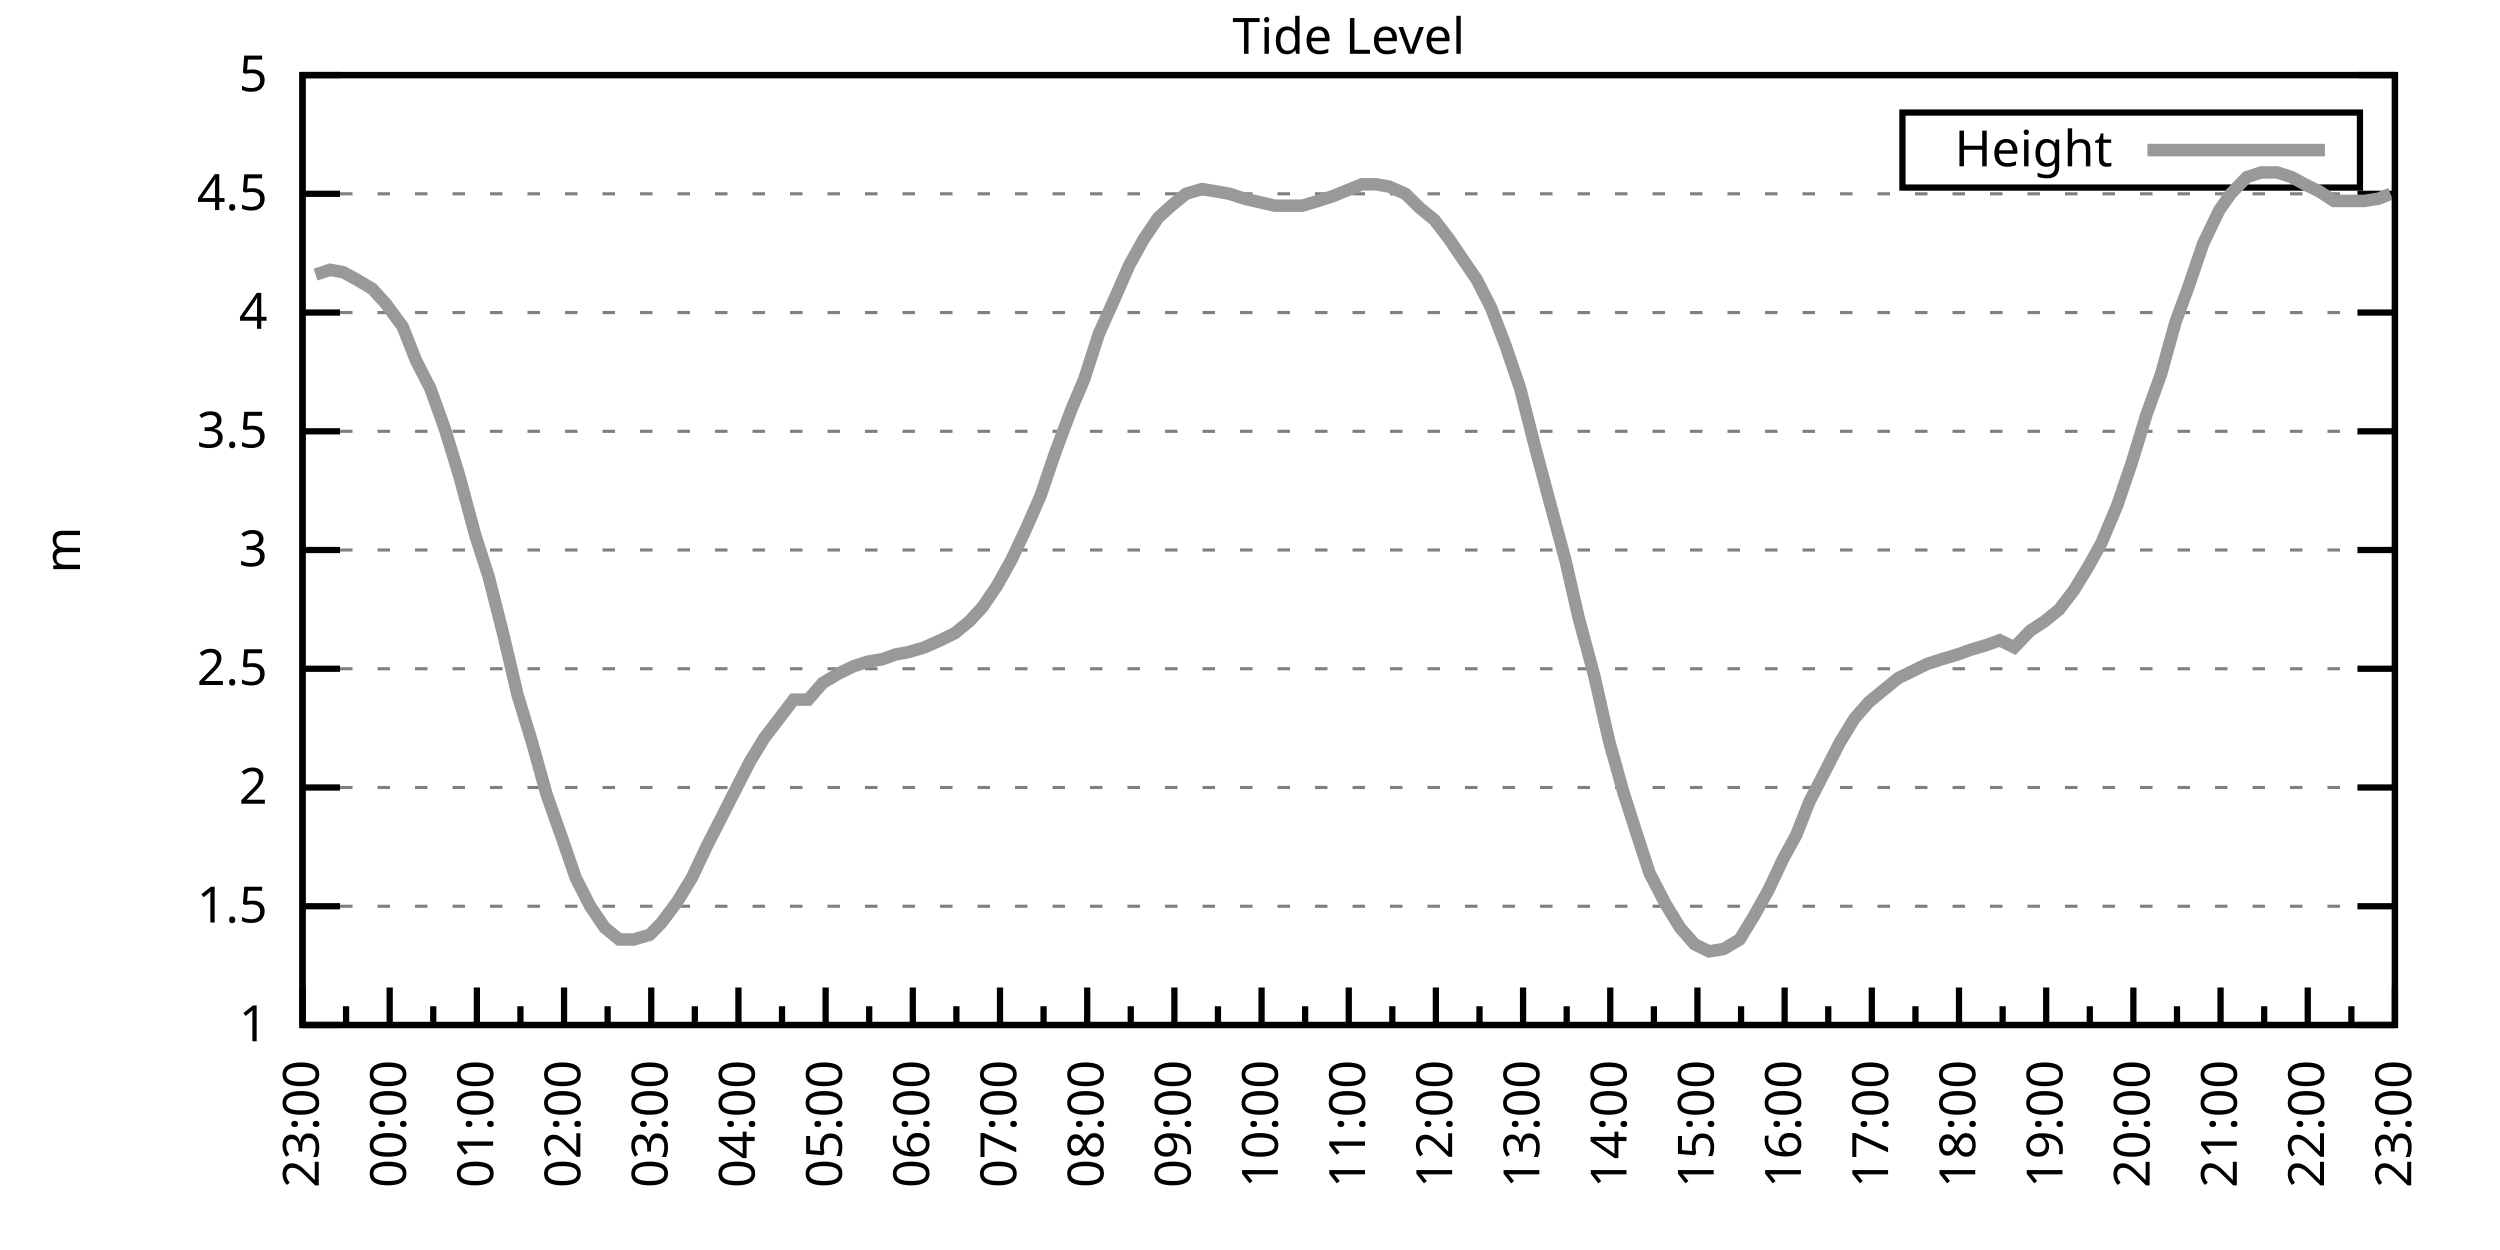
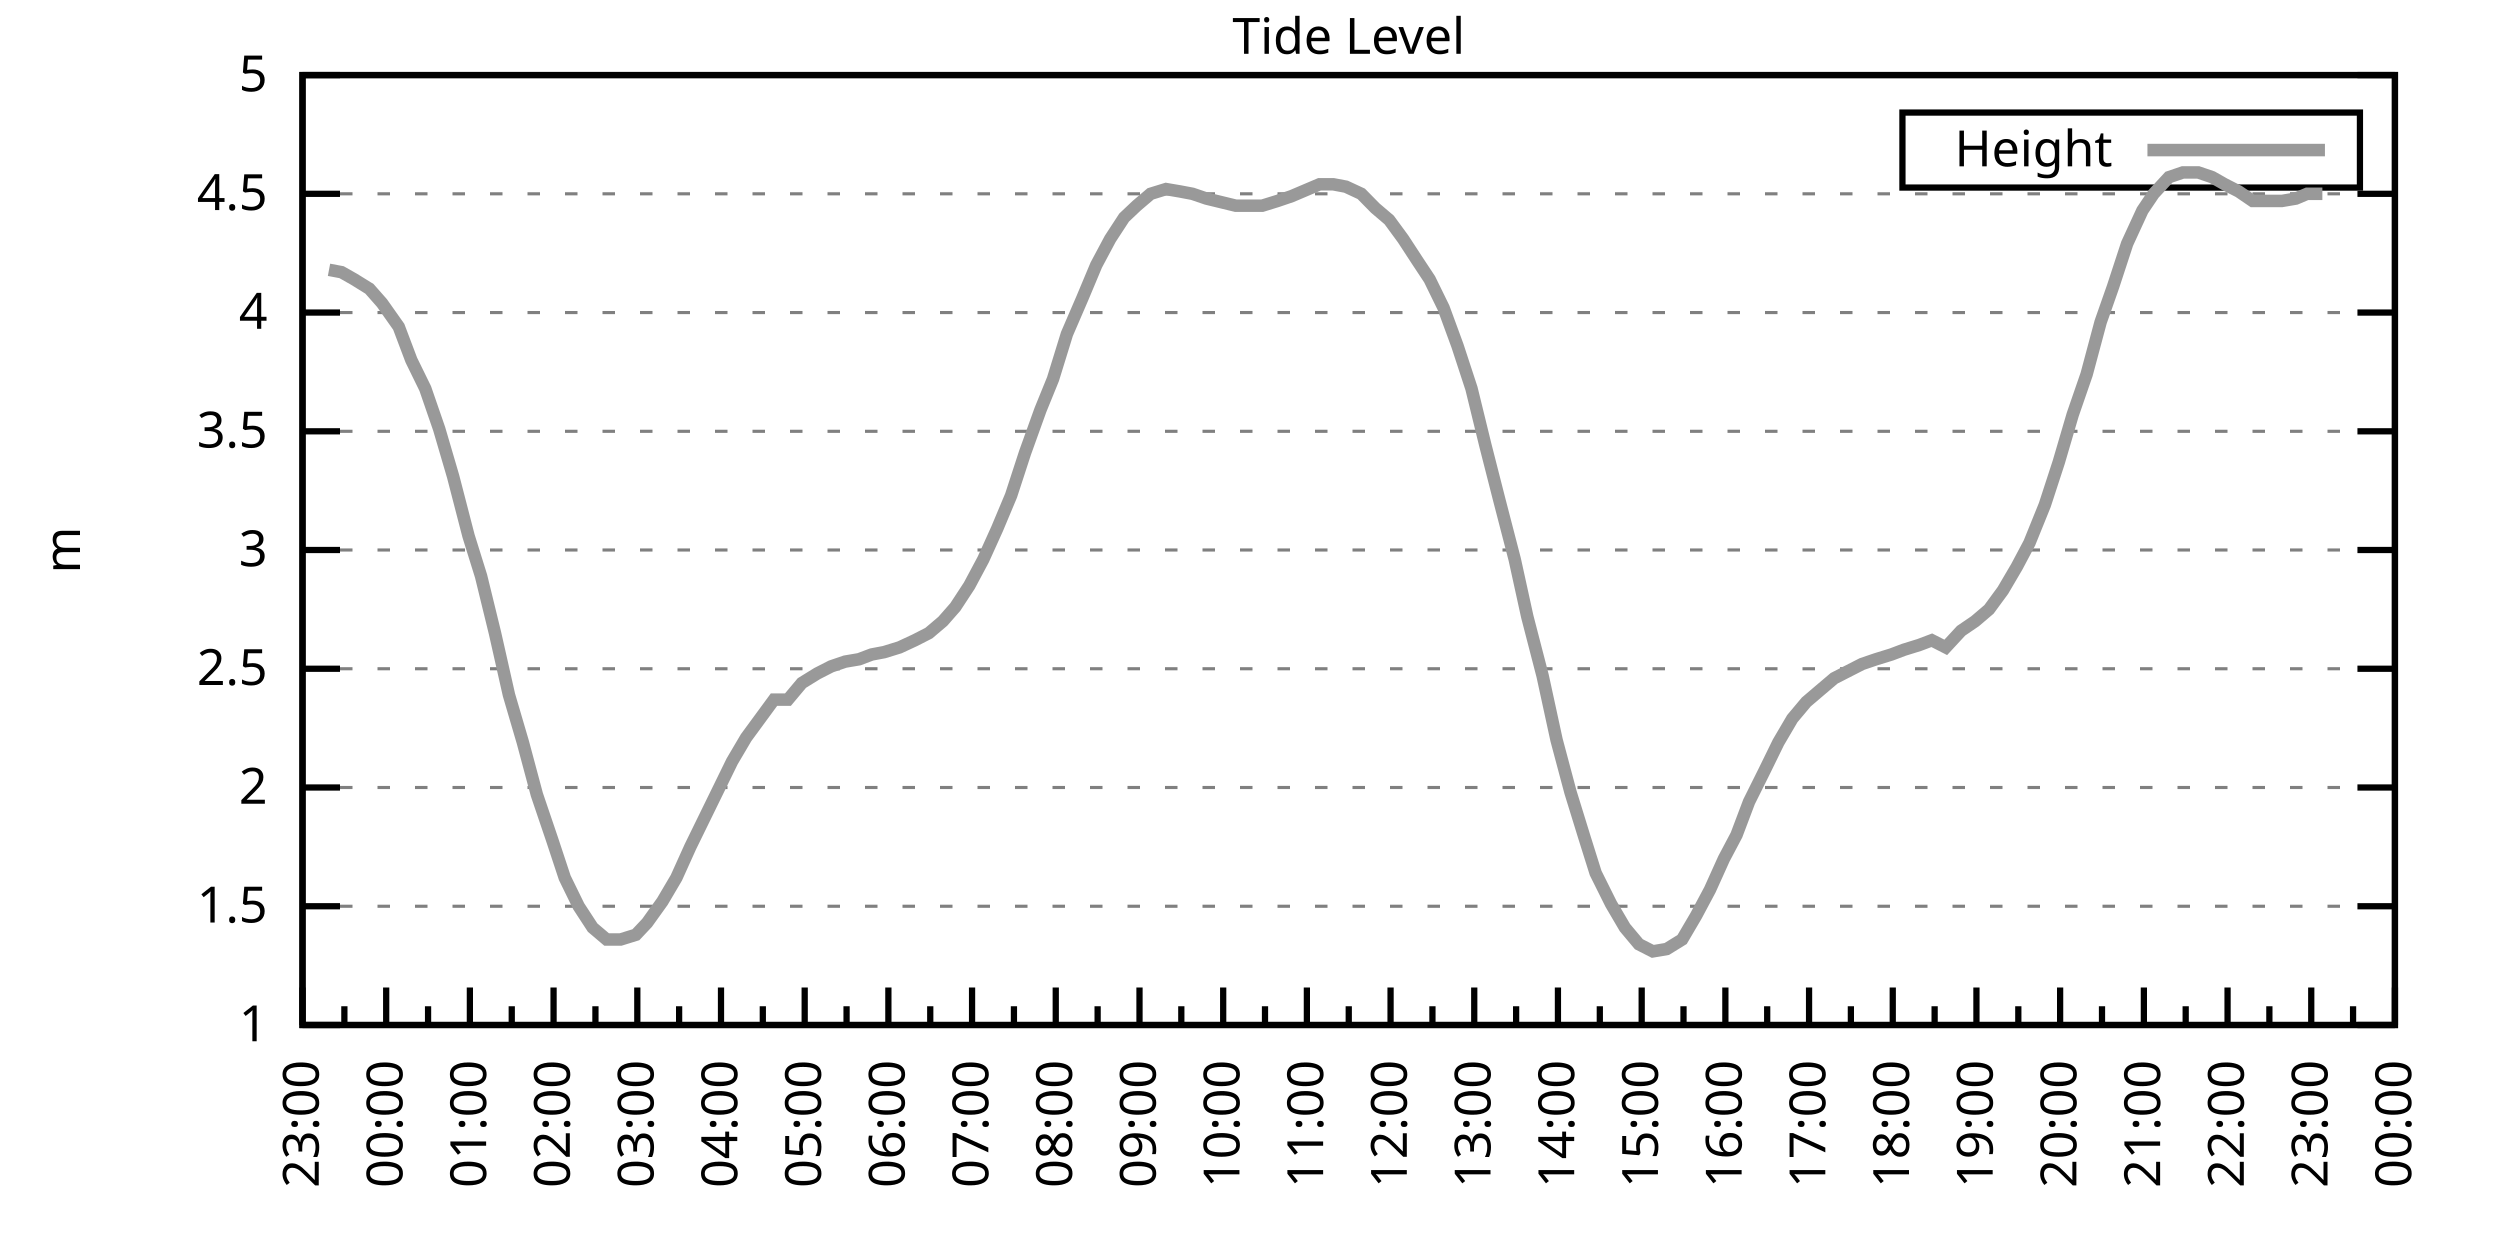
<svg xmlns="http://www.w3.org/2000/svg" xmlns:xlink="http://www.w3.org/1999/xlink" width="400" height="200" viewBox="0 0 400 200">
  <g id="gnuplot_canvas">
    <rect x="0" y="0" width="400" height="200" fill="none" />
    <defs>
      <circle id="gpDot" r="0.5" stroke-width="0.5" stroke="currentColor" />
      <path id="gpPt0" stroke-width="0.333" stroke="currentColor" d="M-1,0 h2 M0,-1 v2" />
      <path id="gpPt1" stroke-width="0.333" stroke="currentColor" d="M-1,-1 L1,1 M1,-1 L-1,1" />
      <path id="gpPt2" stroke-width="0.333" stroke="currentColor" d="M-1,0 L1,0 M0,-1 L0,1 M-1,-1 L1,1 M-1,1 L1,-1" />
      <rect id="gpPt3" stroke-width="0.333" stroke="currentColor" x="-1" y="-1" width="2" height="2" />
      <rect id="gpPt4" stroke-width="0.333" stroke="currentColor" fill="currentColor" x="-1" y="-1" width="2" height="2" />
      <circle id="gpPt5" stroke-width="0.333" stroke="currentColor" cx="0" cy="0" r="1" />
      <use xlink:href="#gpPt5" id="gpPt6" fill="currentColor" stroke="none" />
      <path id="gpPt7" stroke-width="0.333" stroke="currentColor" d="M0,-1.33 L-1.33,0.67 L1.33,0.67 z" />
      <use xlink:href="#gpPt7" id="gpPt8" fill="currentColor" stroke="none" />
      <use xlink:href="#gpPt7" id="gpPt9" stroke="currentColor" transform="rotate(180)" />
      <use xlink:href="#gpPt9" id="gpPt10" fill="currentColor" stroke="none" />
      <use xlink:href="#gpPt3" id="gpPt11" stroke="currentColor" transform="rotate(45)" />
      <use xlink:href="#gpPt11" id="gpPt12" fill="currentColor" stroke="none" />
      <path id="gpPt13" stroke-width="0.333" stroke="currentColor" d="M0,1.330 L1.265,0.411 L0.782,-1.067 L-0.782,-1.076 L-1.265,0.411 z" />
      <use xlink:href="#gpPt13" id="gpPt14" fill="currentColor" stroke="none" />
      <filter id="textbox" filterUnits="objectBoundingBox" x="0" y="0" height="1" width="1">
        <feFlood flood-color="white" flood-opacity="1" result="bgnd" />
        <feComposite in="SourceGraphic" in2="bgnd" operator="atop" />
      </filter>
      <filter id="greybox" filterUnits="objectBoundingBox" x="0" y="0" height="1" width="1">
        <feFlood flood-color="lightgrey" flood-opacity="1" result="grey" />
        <feComposite in="SourceGraphic" in2="grey" operator="atop" />
      </filter>
    </defs>
    <g fill="none" color="white" stroke="currentColor" stroke-width="1.00" stroke-linecap="butt" stroke-linejoin="miter">
</g>
    <g fill="none" color="black" stroke="currentColor" stroke-width="1.00" stroke-linecap="butt" stroke-linejoin="miter">
      <g stroke="none" shape-rendering="crispEdges">
        <polygon fill="rgb(255, 255, 255)" points="48.40,164.00 383.18,164.00 383.18,12.02 48.40,12.02 " />
      </g>
    </g>
    <g fill="none" color="black" stroke="currentColor" stroke-width="1.00" stroke-linecap="butt" stroke-linejoin="miter">
</g>
    <g fill="none" color="black" stroke="black" stroke-width="0.50" stroke-linecap="butt" stroke-linejoin="miter">
</g>
    <g fill="none" color="gray" stroke="currentColor" stroke-width="0.50" stroke-linecap="butt" stroke-linejoin="miter">
      <path stroke="gray" stroke-dasharray="2,4" class="gridline" d="M48.40,164.00 L383.19,164.00  " />
    </g>
    <g fill="none" color="gray" stroke="gray" stroke-width="1.00" stroke-linecap="butt" stroke-linejoin="miter">
</g>
    <g fill="none" color="black" stroke="currentColor" stroke-width="1.00" stroke-linecap="butt" stroke-linejoin="miter">
      <path stroke="black" d="M48.40,164.00 L54.40,164.00 M383.19,164.00 L377.19,164.00  " />
      <g transform="translate(42.80,166.60)" stroke="none" fill="black" font-family="Sans" font-size="8.00" text-anchor="end">
        <text>
          <tspan font-family="Sans"> 1</tspan>
        </text>
      </g>
    </g>
    <g fill="none" color="black" stroke="currentColor" stroke-width="1.00" stroke-linecap="butt" stroke-linejoin="miter">
</g>
    <g fill="none" color="black" stroke="black" stroke-width="0.50" stroke-linecap="butt" stroke-linejoin="miter">
</g>
    <g fill="none" color="gray" stroke="currentColor" stroke-width="0.50" stroke-linecap="butt" stroke-linejoin="miter">
      <path stroke="gray" stroke-dasharray="2,4" class="gridline" d="M48.40,145.00 L383.19,145.00  " />
    </g>
    <g fill="none" color="gray" stroke="gray" stroke-width="1.00" stroke-linecap="butt" stroke-linejoin="miter">
</g>
    <g fill="none" color="black" stroke="currentColor" stroke-width="1.00" stroke-linecap="butt" stroke-linejoin="miter">
      <path stroke="black" d="M48.40,145.00 L54.40,145.00 M383.19,145.00 L377.19,145.00  " />
      <g transform="translate(42.80,147.60)" stroke="none" fill="black" font-family="Sans" font-size="8.00" text-anchor="end">
        <text>
          <tspan font-family="Sans"> 1.5</tspan>
        </text>
      </g>
    </g>
    <g fill="none" color="black" stroke="currentColor" stroke-width="1.00" stroke-linecap="butt" stroke-linejoin="miter">
</g>
    <g fill="none" color="black" stroke="black" stroke-width="0.50" stroke-linecap="butt" stroke-linejoin="miter">
</g>
    <g fill="none" color="gray" stroke="currentColor" stroke-width="0.50" stroke-linecap="butt" stroke-linejoin="miter">
      <path stroke="gray" stroke-dasharray="2,4" class="gridline" d="M48.40,126.00 L383.19,126.00  " />
    </g>
    <g fill="none" color="gray" stroke="gray" stroke-width="1.00" stroke-linecap="butt" stroke-linejoin="miter">
</g>
    <g fill="none" color="black" stroke="currentColor" stroke-width="1.00" stroke-linecap="butt" stroke-linejoin="miter">
      <path stroke="black" d="M48.40,126.00 L54.40,126.00 M383.19,126.00 L377.19,126.00  " />
      <g transform="translate(42.80,128.60)" stroke="none" fill="black" font-family="Sans" font-size="8.00" text-anchor="end">
        <text>
          <tspan font-family="Sans"> 2</tspan>
        </text>
      </g>
    </g>
    <g fill="none" color="black" stroke="currentColor" stroke-width="1.00" stroke-linecap="butt" stroke-linejoin="miter">
</g>
    <g fill="none" color="black" stroke="black" stroke-width="0.50" stroke-linecap="butt" stroke-linejoin="miter">
</g>
    <g fill="none" color="gray" stroke="currentColor" stroke-width="0.50" stroke-linecap="butt" stroke-linejoin="miter">
      <path stroke="gray" stroke-dasharray="2,4" class="gridline" d="M48.40,107.00 L383.19,107.00  " />
    </g>
    <g fill="none" color="gray" stroke="gray" stroke-width="1.00" stroke-linecap="butt" stroke-linejoin="miter">
</g>
    <g fill="none" color="black" stroke="currentColor" stroke-width="1.00" stroke-linecap="butt" stroke-linejoin="miter">
      <path stroke="black" d="M48.40,107.00 L54.40,107.00 M383.19,107.00 L377.19,107.00  " />
      <g transform="translate(42.80,109.60)" stroke="none" fill="black" font-family="Sans" font-size="8.00" text-anchor="end">
        <text>
          <tspan font-family="Sans"> 2.5</tspan>
        </text>
      </g>
    </g>
    <g fill="none" color="black" stroke="currentColor" stroke-width="1.00" stroke-linecap="butt" stroke-linejoin="miter">
</g>
    <g fill="none" color="black" stroke="black" stroke-width="0.50" stroke-linecap="butt" stroke-linejoin="miter">
</g>
    <g fill="none" color="gray" stroke="currentColor" stroke-width="0.50" stroke-linecap="butt" stroke-linejoin="miter">
      <path stroke="gray" stroke-dasharray="2,4" class="gridline" d="M48.40,88.00 L383.19,88.00  " />
    </g>
    <g fill="none" color="gray" stroke="gray" stroke-width="1.00" stroke-linecap="butt" stroke-linejoin="miter">
</g>
    <g fill="none" color="black" stroke="currentColor" stroke-width="1.00" stroke-linecap="butt" stroke-linejoin="miter">
      <path stroke="black" d="M48.40,88.00 L54.40,88.00 M383.19,88.00 L377.19,88.00  " />
      <g transform="translate(42.80,90.60)" stroke="none" fill="black" font-family="Sans" font-size="8.00" text-anchor="end">
        <text>
          <tspan font-family="Sans"> 3</tspan>
        </text>
      </g>
    </g>
    <g fill="none" color="black" stroke="currentColor" stroke-width="1.00" stroke-linecap="butt" stroke-linejoin="miter">
</g>
    <g fill="none" color="black" stroke="black" stroke-width="0.50" stroke-linecap="butt" stroke-linejoin="miter">
</g>
    <g fill="none" color="gray" stroke="currentColor" stroke-width="0.50" stroke-linecap="butt" stroke-linejoin="miter">
      <path stroke="gray" stroke-dasharray="2,4" class="gridline" d="M48.40,69.01 L383.19,69.01  " />
    </g>
    <g fill="none" color="gray" stroke="gray" stroke-width="1.00" stroke-linecap="butt" stroke-linejoin="miter">
</g>
    <g fill="none" color="black" stroke="currentColor" stroke-width="1.00" stroke-linecap="butt" stroke-linejoin="miter">
      <path stroke="black" d="M48.40,69.01 L54.40,69.01 M383.19,69.01 L377.19,69.01  " />
      <g transform="translate(42.80,71.61)" stroke="none" fill="black" font-family="Sans" font-size="8.00" text-anchor="end">
        <text>
          <tspan font-family="Sans"> 3.5</tspan>
        </text>
      </g>
    </g>
    <g fill="none" color="black" stroke="currentColor" stroke-width="1.00" stroke-linecap="butt" stroke-linejoin="miter">
</g>
    <g fill="none" color="black" stroke="black" stroke-width="0.50" stroke-linecap="butt" stroke-linejoin="miter">
</g>
    <g fill="none" color="gray" stroke="currentColor" stroke-width="0.50" stroke-linecap="butt" stroke-linejoin="miter">
      <path stroke="gray" stroke-dasharray="2,4" class="gridline" d="M48.40,50.01 L383.19,50.01  " />
    </g>
    <g fill="none" color="gray" stroke="gray" stroke-width="1.00" stroke-linecap="butt" stroke-linejoin="miter">
</g>
    <g fill="none" color="black" stroke="currentColor" stroke-width="1.00" stroke-linecap="butt" stroke-linejoin="miter">
      <path stroke="black" d="M48.40,50.01 L54.40,50.01 M383.19,50.01 L377.19,50.01  " />
      <g transform="translate(42.80,52.61)" stroke="none" fill="black" font-family="Sans" font-size="8.00" text-anchor="end">
        <text>
          <tspan font-family="Sans"> 4</tspan>
        </text>
      </g>
    </g>
    <g fill="none" color="black" stroke="currentColor" stroke-width="1.00" stroke-linecap="butt" stroke-linejoin="miter">
</g>
    <g fill="none" color="black" stroke="black" stroke-width="0.50" stroke-linecap="butt" stroke-linejoin="miter">
</g>
    <g fill="none" color="gray" stroke="currentColor" stroke-width="0.50" stroke-linecap="butt" stroke-linejoin="miter">
      <path stroke="gray" stroke-dasharray="2,4" class="gridline" d="M48.40,31.01 L383.19,31.01  " />
    </g>
    <g fill="none" color="gray" stroke="gray" stroke-width="1.00" stroke-linecap="butt" stroke-linejoin="miter">
</g>
    <g fill="none" color="black" stroke="currentColor" stroke-width="1.00" stroke-linecap="butt" stroke-linejoin="miter">
      <path stroke="black" d="M48.40,31.01 L54.40,31.01 M383.19,31.01 L377.19,31.01  " />
      <g transform="translate(42.80,33.61)" stroke="none" fill="black" font-family="Sans" font-size="8.00" text-anchor="end">
        <text>
          <tspan font-family="Sans"> 4.5</tspan>
        </text>
      </g>
    </g>
    <g fill="none" color="black" stroke="currentColor" stroke-width="1.00" stroke-linecap="butt" stroke-linejoin="miter">
</g>
    <g fill="none" color="black" stroke="black" stroke-width="0.50" stroke-linecap="butt" stroke-linejoin="miter">
</g>
    <g fill="none" color="gray" stroke="currentColor" stroke-width="0.50" stroke-linecap="butt" stroke-linejoin="miter">
      <path stroke="gray" stroke-dasharray="2,4" class="gridline" d="M48.40,12.01 L383.19,12.01  " />
    </g>
    <g fill="none" color="gray" stroke="gray" stroke-width="1.00" stroke-linecap="butt" stroke-linejoin="miter">
</g>
    <g fill="none" color="black" stroke="currentColor" stroke-width="1.00" stroke-linecap="butt" stroke-linejoin="miter">
      <path stroke="black" d="M48.40,12.01 L54.40,12.01 M383.19,12.01 L377.19,12.01  " />
      <g transform="translate(42.80,14.61)" stroke="none" fill="black" font-family="Sans" font-size="8.00" text-anchor="end">
        <text>
          <tspan font-family="Sans"> 5</tspan>
        </text>
      </g>
    </g>
    <g fill="none" color="black" stroke="currentColor" stroke-width="1.00" stroke-linecap="butt" stroke-linejoin="miter">
      <path stroke="black" d="M48.40,164.00 L48.40,158.00  " />
      <g transform="translate(51.00,169.60) rotate(270)" stroke="none" fill="black" font-family="Sans" font-size="8.00" text-anchor="end">
        <text>
          <tspan font-family="Sans">23:00</tspan>
        </text>
      </g>
    </g>
    <g fill="none" color="black" stroke="currentColor" stroke-width="1.00" stroke-linecap="butt" stroke-linejoin="miter">
-       <path stroke="black" d="M55.37,164.00 L55.37,161.00 M62.35,164.00 L62.35,158.00  " />
-       <g transform="translate(64.95,169.60) rotate(270)" stroke="none" fill="black" font-family="Sans" font-size="8.00" text-anchor="end">
+       <path stroke="black" d="M55.10,164.00 L55.10,161.00 M61.79,164.00 L61.79,158.00  " />
+       <g transform="translate(64.39,169.60) rotate(270)" stroke="none" fill="black" font-family="Sans" font-size="8.00" text-anchor="end">
        <text>
          <tspan font-family="Sans">00:00</tspan>
        </text>
      </g>
    </g>
    <g fill="none" color="black" stroke="currentColor" stroke-width="1.00" stroke-linecap="butt" stroke-linejoin="miter">
-       <path stroke="black" d="M69.32,164.00 L69.32,161.00 M76.30,164.00 L76.30,158.00  " />
-       <g transform="translate(78.90,169.60) rotate(270)" stroke="none" fill="black" font-family="Sans" font-size="8.00" text-anchor="end">
+       <path stroke="black" d="M68.49,164.00 L68.49,161.00 M75.18,164.00 L75.18,158.00  " />
+       <g transform="translate(77.78,169.60) rotate(270)" stroke="none" fill="black" font-family="Sans" font-size="8.00" text-anchor="end">
        <text>
          <tspan font-family="Sans">01:00</tspan>
        </text>
      </g>
    </g>
    <g fill="none" color="black" stroke="currentColor" stroke-width="1.00" stroke-linecap="butt" stroke-linejoin="miter">
-       <path stroke="black" d="M83.27,164.00 L83.27,161.00 M90.25,164.00 L90.25,158.00  " />
-       <g transform="translate(92.85,169.60) rotate(270)" stroke="none" fill="black" font-family="Sans" font-size="8.00" text-anchor="end">
+       <path stroke="black" d="M81.88,164.00 L81.88,161.00 M88.57,164.00 L88.57,158.00  " />
+       <g transform="translate(91.17,169.60) rotate(270)" stroke="none" fill="black" font-family="Sans" font-size="8.00" text-anchor="end">
        <text>
          <tspan font-family="Sans">02:00</tspan>
        </text>
      </g>
    </g>
    <g fill="none" color="black" stroke="currentColor" stroke-width="1.00" stroke-linecap="butt" stroke-linejoin="miter">
-       <path stroke="black" d="M97.22,164.00 L97.22,161.00 M104.20,164.00 L104.20,158.00  " />
-       <g transform="translate(106.80,169.60) rotate(270)" stroke="none" fill="black" font-family="Sans" font-size="8.00" text-anchor="end">
+       <path stroke="black" d="M95.27,164.00 L95.27,161.00 M101.97,164.00 L101.97,158.00  " />
+       <g transform="translate(104.57,169.60) rotate(270)" stroke="none" fill="black" font-family="Sans" font-size="8.00" text-anchor="end">
        <text>
          <tspan font-family="Sans">03:00</tspan>
        </text>
      </g>
    </g>
    <g fill="none" color="black" stroke="currentColor" stroke-width="1.00" stroke-linecap="butt" stroke-linejoin="miter">
-       <path stroke="black" d="M111.17,164.00 L111.17,161.00 M118.15,164.00 L118.15,158.00  " />
-       <g transform="translate(120.75,169.60) rotate(270)" stroke="none" fill="black" font-family="Sans" font-size="8.00" text-anchor="end">
+       <path stroke="black" d="M108.66,164.00 L108.66,161.00 M115.36,164.00 L115.36,158.00  " />
+       <g transform="translate(117.96,169.60) rotate(270)" stroke="none" fill="black" font-family="Sans" font-size="8.00" text-anchor="end">
        <text>
          <tspan font-family="Sans">04:00</tspan>
        </text>
      </g>
    </g>
    <g fill="none" color="black" stroke="currentColor" stroke-width="1.00" stroke-linecap="butt" stroke-linejoin="miter">
-       <path stroke="black" d="M125.12,164.00 L125.12,161.00 M132.10,164.00 L132.10,158.00  " />
-       <g transform="translate(134.70,169.60) rotate(270)" stroke="none" fill="black" font-family="Sans" font-size="8.00" text-anchor="end">
+       <path stroke="black" d="M122.05,164.00 L122.05,161.00 M128.75,164.00 L128.75,158.00  " />
+       <g transform="translate(131.35,169.60) rotate(270)" stroke="none" fill="black" font-family="Sans" font-size="8.00" text-anchor="end">
        <text>
          <tspan font-family="Sans">05:00</tspan>
        </text>
      </g>
    </g>
    <g fill="none" color="black" stroke="currentColor" stroke-width="1.00" stroke-linecap="butt" stroke-linejoin="miter">
-       <path stroke="black" d="M139.07,164.00 L139.07,161.00 M146.05,164.00 L146.05,158.00  " />
-       <g transform="translate(148.65,169.60) rotate(270)" stroke="none" fill="black" font-family="Sans" font-size="8.00" text-anchor="end">
+       <path stroke="black" d="M135.45,164.00 L135.45,161.00 M142.14,164.00 L142.14,158.00  " />
+       <g transform="translate(144.74,169.60) rotate(270)" stroke="none" fill="black" font-family="Sans" font-size="8.00" text-anchor="end">
        <text>
          <tspan font-family="Sans">06:00</tspan>
        </text>
      </g>
    </g>
    <g fill="none" color="black" stroke="currentColor" stroke-width="1.00" stroke-linecap="butt" stroke-linejoin="miter">
-       <path stroke="black" d="M153.02,164.00 L153.02,161.00 M160.00,164.00 L160.00,158.00  " />
-       <g transform="translate(162.60,169.60) rotate(270)" stroke="none" fill="black" font-family="Sans" font-size="8.00" text-anchor="end">
+       <path stroke="black" d="M148.84,164.00 L148.84,161.00 M155.53,164.00 L155.53,158.00  " />
+       <g transform="translate(158.13,169.60) rotate(270)" stroke="none" fill="black" font-family="Sans" font-size="8.00" text-anchor="end">
        <text>
          <tspan font-family="Sans">07:00</tspan>
        </text>
      </g>
    </g>
    <g fill="none" color="black" stroke="currentColor" stroke-width="1.00" stroke-linecap="butt" stroke-linejoin="miter">
-       <path stroke="black" d="M166.97,164.00 L166.97,161.00 M173.95,164.00 L173.95,158.00  " />
-       <g transform="translate(176.55,169.60) rotate(270)" stroke="none" fill="black" font-family="Sans" font-size="8.00" text-anchor="end">
+       <path stroke="black" d="M162.23,164.00 L162.23,161.00 M168.92,164.00 L168.92,158.00  " />
+       <g transform="translate(171.52,169.60) rotate(270)" stroke="none" fill="black" font-family="Sans" font-size="8.00" text-anchor="end">
        <text>
          <tspan font-family="Sans">08:00</tspan>
        </text>
      </g>
    </g>
    <g fill="none" color="black" stroke="currentColor" stroke-width="1.00" stroke-linecap="butt" stroke-linejoin="miter">
-       <path stroke="black" d="M180.92,164.00 L180.92,161.00 M187.90,164.00 L187.90,158.00  " />
-       <g transform="translate(190.50,169.60) rotate(270)" stroke="none" fill="black" font-family="Sans" font-size="8.00" text-anchor="end">
+       <path stroke="black" d="M175.62,164.00 L175.62,161.00 M182.32,164.00 L182.32,158.00  " />
+       <g transform="translate(184.92,169.60) rotate(270)" stroke="none" fill="black" font-family="Sans" font-size="8.00" text-anchor="end">
        <text>
          <tspan font-family="Sans">09:00</tspan>
        </text>
      </g>
    </g>
    <g fill="none" color="black" stroke="currentColor" stroke-width="1.00" stroke-linecap="butt" stroke-linejoin="miter">
-       <path stroke="black" d="M194.87,164.00 L194.87,161.00 M201.85,164.00 L201.85,158.00  " />
-       <g transform="translate(204.45,169.60) rotate(270)" stroke="none" fill="black" font-family="Sans" font-size="8.00" text-anchor="end">
+       <path stroke="black" d="M189.01,164.00 L189.01,161.00 M195.71,164.00 L195.71,158.00  " />
+       <g transform="translate(198.31,169.60) rotate(270)" stroke="none" fill="black" font-family="Sans" font-size="8.00" text-anchor="end">
        <text>
          <tspan font-family="Sans">10:00</tspan>
        </text>
      </g>
    </g>
    <g fill="none" color="black" stroke="currentColor" stroke-width="1.00" stroke-linecap="butt" stroke-linejoin="miter">
-       <path stroke="black" d="M208.82,164.00 L208.82,161.00 M215.80,164.00 L215.80,158.00  " />
-       <g transform="translate(218.40,169.60) rotate(270)" stroke="none" fill="black" font-family="Sans" font-size="8.00" text-anchor="end">
+       <path stroke="black" d="M202.40,164.00 L202.40,161.00 M209.10,164.00 L209.10,158.00  " />
+       <g transform="translate(211.70,169.60) rotate(270)" stroke="none" fill="black" font-family="Sans" font-size="8.00" text-anchor="end">
        <text>
          <tspan font-family="Sans">11:00</tspan>
        </text>
      </g>
    </g>
    <g fill="none" color="black" stroke="currentColor" stroke-width="1.00" stroke-linecap="butt" stroke-linejoin="miter">
-       <path stroke="black" d="M222.77,164.00 L222.77,161.00 M229.74,164.00 L229.74,158.00  " />
-       <g transform="translate(232.34,169.60) rotate(270)" stroke="none" fill="black" font-family="Sans" font-size="8.00" text-anchor="end">
+       <path stroke="black" d="M215.80,164.00 L215.80,161.00 M222.49,164.00 L222.49,158.00  " />
+       <g transform="translate(225.09,169.60) rotate(270)" stroke="none" fill="black" font-family="Sans" font-size="8.00" text-anchor="end">
        <text>
          <tspan font-family="Sans">12:00</tspan>
        </text>
      </g>
    </g>
    <g fill="none" color="black" stroke="currentColor" stroke-width="1.00" stroke-linecap="butt" stroke-linejoin="miter">
-       <path stroke="black" d="M236.72,164.00 L236.72,161.00 M243.69,164.00 L243.69,158.00  " />
-       <g transform="translate(246.29,169.60) rotate(270)" stroke="none" fill="black" font-family="Sans" font-size="8.00" text-anchor="end">
+       <path stroke="black" d="M229.19,164.00 L229.19,161.00 M235.88,164.00 L235.88,158.00  " />
+       <g transform="translate(238.48,169.60) rotate(270)" stroke="none" fill="black" font-family="Sans" font-size="8.00" text-anchor="end">
        <text>
          <tspan font-family="Sans">13:00</tspan>
        </text>
      </g>
    </g>
    <g fill="none" color="black" stroke="currentColor" stroke-width="1.00" stroke-linecap="butt" stroke-linejoin="miter">
-       <path stroke="black" d="M250.67,164.00 L250.67,161.00 M257.64,164.00 L257.64,158.00  " />
-       <g transform="translate(260.24,169.60) rotate(270)" stroke="none" fill="black" font-family="Sans" font-size="8.00" text-anchor="end">
+       <path stroke="black" d="M242.58,164.00 L242.58,161.00 M249.27,164.00 L249.27,158.00  " />
+       <g transform="translate(251.87,169.60) rotate(270)" stroke="none" fill="black" font-family="Sans" font-size="8.00" text-anchor="end">
        <text>
          <tspan font-family="Sans">14:00</tspan>
        </text>
      </g>
    </g>
    <g fill="none" color="black" stroke="currentColor" stroke-width="1.00" stroke-linecap="butt" stroke-linejoin="miter">
-       <path stroke="black" d="M264.62,164.00 L264.62,161.00 M271.59,164.00 L271.59,158.00  " />
-       <g transform="translate(274.19,169.60) rotate(270)" stroke="none" fill="black" font-family="Sans" font-size="8.00" text-anchor="end">
+       <path stroke="black" d="M255.97,164.00 L255.97,161.00 M262.67,164.00 L262.67,158.00  " />
+       <g transform="translate(265.27,169.60) rotate(270)" stroke="none" fill="black" font-family="Sans" font-size="8.00" text-anchor="end">
        <text>
          <tspan font-family="Sans">15:00</tspan>
        </text>
      </g>
    </g>
    <g fill="none" color="black" stroke="currentColor" stroke-width="1.00" stroke-linecap="butt" stroke-linejoin="miter">
-       <path stroke="black" d="M278.57,164.00 L278.57,161.00 M285.54,164.00 L285.54,158.00  " />
-       <g transform="translate(288.14,169.60) rotate(270)" stroke="none" fill="black" font-family="Sans" font-size="8.00" text-anchor="end">
+       <path stroke="black" d="M269.36,164.00 L269.36,161.00 M276.06,164.00 L276.06,158.00  " />
+       <g transform="translate(278.66,169.60) rotate(270)" stroke="none" fill="black" font-family="Sans" font-size="8.00" text-anchor="end">
        <text>
          <tspan font-family="Sans">16:00</tspan>
        </text>
      </g>
    </g>
    <g fill="none" color="black" stroke="currentColor" stroke-width="1.00" stroke-linecap="butt" stroke-linejoin="miter">
-       <path stroke="black" d="M292.52,164.00 L292.52,161.00 M299.49,164.00 L299.49,158.00  " />
-       <g transform="translate(302.09,169.60) rotate(270)" stroke="none" fill="black" font-family="Sans" font-size="8.00" text-anchor="end">
+       <path stroke="black" d="M282.75,164.00 L282.75,161.00 M289.45,164.00 L289.45,158.00  " />
+       <g transform="translate(292.05,169.60) rotate(270)" stroke="none" fill="black" font-family="Sans" font-size="8.00" text-anchor="end">
        <text>
          <tspan font-family="Sans">17:00</tspan>
        </text>
      </g>
    </g>
    <g fill="none" color="black" stroke="currentColor" stroke-width="1.00" stroke-linecap="butt" stroke-linejoin="miter">
-       <path stroke="black" d="M306.47,164.00 L306.47,161.00 M313.44,164.00 L313.44,158.00  " />
-       <g transform="translate(316.04,169.60) rotate(270)" stroke="none" fill="black" font-family="Sans" font-size="8.00" text-anchor="end">
+       <path stroke="black" d="M296.14,164.00 L296.14,161.00 M302.84,164.00 L302.84,158.00  " />
+       <g transform="translate(305.44,169.60) rotate(270)" stroke="none" fill="black" font-family="Sans" font-size="8.00" text-anchor="end">
        <text>
          <tspan font-family="Sans">18:00</tspan>
        </text>
      </g>
    </g>
    <g fill="none" color="black" stroke="currentColor" stroke-width="1.00" stroke-linecap="butt" stroke-linejoin="miter">
-       <path stroke="black" d="M320.42,164.00 L320.42,161.00 M327.39,164.00 L327.39,158.00  " />
-       <g transform="translate(329.99,169.60) rotate(270)" stroke="none" fill="black" font-family="Sans" font-size="8.00" text-anchor="end">
+       <path stroke="black" d="M309.54,164.00 L309.54,161.00 M316.23,164.00 L316.23,158.00  " />
+       <g transform="translate(318.83,169.60) rotate(270)" stroke="none" fill="black" font-family="Sans" font-size="8.00" text-anchor="end">
        <text>
          <tspan font-family="Sans">19:00</tspan>
        </text>
      </g>
    </g>
    <g fill="none" color="black" stroke="currentColor" stroke-width="1.00" stroke-linecap="butt" stroke-linejoin="miter">
-       <path stroke="black" d="M334.37,164.00 L334.37,161.00 M341.34,164.00 L341.34,158.00  " />
-       <g transform="translate(343.94,169.60) rotate(270)" stroke="none" fill="black" font-family="Sans" font-size="8.00" text-anchor="end">
+       <path stroke="black" d="M322.93,164.00 L322.93,161.00 M329.62,164.00 L329.62,158.00  " />
+       <g transform="translate(332.22,169.60) rotate(270)" stroke="none" fill="black" font-family="Sans" font-size="8.00" text-anchor="end">
        <text>
          <tspan font-family="Sans">20:00</tspan>
        </text>
      </g>
    </g>
    <g fill="none" color="black" stroke="currentColor" stroke-width="1.00" stroke-linecap="butt" stroke-linejoin="miter">
-       <path stroke="black" d="M348.32,164.00 L348.32,161.00 M355.29,164.00 L355.29,158.00  " />
-       <g transform="translate(357.89,169.60) rotate(270)" stroke="none" fill="black" font-family="Sans" font-size="8.00" text-anchor="end">
+       <path stroke="black" d="M336.32,164.00 L336.32,161.00 M343.02,164.00 L343.02,158.00  " />
+       <g transform="translate(345.62,169.60) rotate(270)" stroke="none" fill="black" font-family="Sans" font-size="8.00" text-anchor="end">
        <text>
          <tspan font-family="Sans">21:00</tspan>
        </text>
      </g>
    </g>
    <g fill="none" color="black" stroke="currentColor" stroke-width="1.00" stroke-linecap="butt" stroke-linejoin="miter">
-       <path stroke="black" d="M362.27,164.00 L362.27,161.00 M369.24,164.00 L369.24,158.00  " />
-       <g transform="translate(371.84,169.60) rotate(270)" stroke="none" fill="black" font-family="Sans" font-size="8.00" text-anchor="end">
+       <path stroke="black" d="M349.71,164.00 L349.71,161.00 M356.41,164.00 L356.41,158.00  " />
+       <g transform="translate(359.01,169.60) rotate(270)" stroke="none" fill="black" font-family="Sans" font-size="8.00" text-anchor="end">
        <text>
          <tspan font-family="Sans">22:00</tspan>
        </text>
      </g>
    </g>
    <g fill="none" color="black" stroke="currentColor" stroke-width="1.00" stroke-linecap="butt" stroke-linejoin="miter">
-       <path stroke="black" d="M376.22,164.00 L376.22,161.00 M383.19,164.00 L383.19,158.00  " />
+       <path stroke="black" d="M363.10,164.00 L363.10,161.00 M369.80,164.00 L369.80,158.00  " />
+       <g transform="translate(372.40,169.60) rotate(270)" stroke="none" fill="black" font-family="Sans" font-size="8.00" text-anchor="end">
+         <text>
+           <tspan font-family="Sans">23:00</tspan>
+         </text>
+       </g>
+     </g>
+     <g fill="none" color="black" stroke="currentColor" stroke-width="1.00" stroke-linecap="butt" stroke-linejoin="miter">
+       <path stroke="black" d="M376.49,164.00 L376.49,161.00 M383.19,164.00 L383.19,158.00  " />
      <g transform="translate(385.79,169.60) rotate(270)" stroke="none" fill="black" font-family="Sans" font-size="8.00" text-anchor="end">
        <text>
-           <tspan font-family="Sans">23:00</tspan>
+           <tspan font-family="Sans">00:00</tspan>
        </text>
      </g>
    </g>
    <g fill="none" color="black" stroke="currentColor" stroke-width="1.00" stroke-linecap="butt" stroke-linejoin="miter">
</g>
    <g fill="none" color="black" stroke="currentColor" stroke-width="1.00" stroke-linecap="butt" stroke-linejoin="miter">
      <path stroke="black" d="M48.40,12.01 L48.40,164.00 L383.19,164.00 L383.19,12.01 L48.40,12.01 Z  " />
    </g>
    <g fill="none" color="black" stroke="currentColor" stroke-width="1.00" stroke-linecap="butt" stroke-linejoin="miter">
      <g transform="translate(12.80,88.01) rotate(270)" stroke="none" fill="black" font-family="Sans" font-size="8.00" text-anchor="middle">
        <text>
          <tspan font-family="Sans">m</tspan>
        </text>
      </g>
    </g>
    <g fill="none" color="black" stroke="currentColor" stroke-width="1.00" stroke-linecap="butt" stroke-linejoin="miter">
</g>
    <g fill="none" color="black" stroke="currentColor" stroke-width="1.00" stroke-linecap="butt" stroke-linejoin="miter">
      <path stroke="black" d="M304.39,30.01 L304.39,18.01 L377.59,18.01 L377.59,30.01 L304.39,30.01 Z  " />
    </g>
    <g id="Tide_level_plot_1">
      <g fill="none" color="white" stroke="black" stroke-width="2.00" stroke-linecap="butt" stroke-linejoin="miter">
</g>
      <g fill="none" color="black" stroke="currentColor" stroke-width="2.00" stroke-linecap="butt" stroke-linejoin="miter">
        <g transform="translate(337.99,26.61)" stroke="none" fill="black" font-family="Sans" font-size="8.00" text-anchor="end">
          <text>
            <tspan font-family="Sans">Height</tspan>
          </text>
        </g>
      </g>
      <g fill="none" color="black" stroke="currentColor" stroke-width="2.00" stroke-linecap="butt" stroke-linejoin="miter">
-         <path stroke="rgb(153, 153, 153)" d="M343.59,24.01 L371.99,24.01 M50.49,43.93 L52.82,43.17 L54.91,43.55 L57.00,44.69 L59.56,46.21 L61.65,48.49   L64.44,52.29 L66.53,57.61 L68.86,62.17 L71.18,68.63 L73.51,76.23 L76.07,85.73 L78.16,92.18 L80.48,101.30   L82.81,111.18 L85.13,118.78 L87.46,127.14 L90.02,134.36 L92.11,140.44 L94.43,145.00 L96.76,148.42 L99.08,150.32   L101.41,150.32 L103.97,149.56 L105.83,147.66 L108.38,144.24 L110.71,140.44 L113.03,135.50 L115.36,130.94 L117.68,126.38   L120.01,121.82 L122.33,118.02 L124.66,114.98 L126.98,111.94 L129.31,111.94 L131.63,109.28 L134.19,107.76 L136.51,106.62   L138.84,105.86 L141.16,105.48 L143.26,104.72 L145.35,104.34 L147.91,103.58 L150.46,102.44 L152.79,101.30 L155.11,99.40   L157.21,97.12 L159.53,93.70 L161.86,89.52 L164.18,84.59 L166.51,79.27 L168.83,72.43 L171.39,65.59 L173.48,60.65   L175.81,53.43 L178.36,47.73 L180.69,42.41 L183.01,38.23 L185.34,34.81 L187.43,32.91 L189.76,31.01 L192.31,30.25   L194.64,30.63 L196.73,31.01 L199.06,31.77 L203.94,32.91 L206.26,32.91 L208.36,32.91 L210.91,32.15 L213.24,31.39   L217.89,29.49 L220.21,29.49 L222.30,29.87 L224.86,31.01 L227.19,33.29 L229.51,35.19 L231.84,38.23 L234.16,41.65   L236.25,44.69 L238.58,49.25 L240.90,55.33 L243.23,62.17 L245.55,71.29 L247.88,80.03 L250.44,89.52 L252.53,98.64   L255.09,108.14 L257.41,118.40 L259.74,126.76 L262.06,133.98 L263.92,139.68 L266.48,144.62 L268.80,148.42 L271.13,151.08   L273.45,152.22 L275.78,151.84 L278.34,150.32 L280.66,146.52 L282.99,142.34 L285.31,137.40 L287.40,133.60 L289.50,128.28   L292.05,123.34 L294.38,118.78 L296.70,114.98 L299.03,112.32 L301.35,110.42 L303.68,108.52 L306.00,107.38 L308.33,106.24   L310.65,105.48 L313.21,104.72 L315.30,103.96 L317.86,103.20 L319.95,102.44 L322.28,103.58 L324.83,100.92 L327.16,99.40   L329.48,97.50 L331.81,94.46 L334.13,90.66 L336.23,86.87 L338.78,80.79 L341.11,73.95 L343.43,66.35 L345.76,59.89   L348.08,51.53 L350.18,45.83 L352.50,38.99 L355.06,33.67 L356.92,31.01 L359.48,28.35 L361.80,27.59 L364.36,27.59   L366.68,28.35 L368.78,29.49 L371.10,30.63 L373.43,32.15 L375.98,32.15 L378.31,32.15 L380.63,31.77 L382.49,31.01    " />
+         <path stroke="rgb(153, 153, 153)" d="M343.59,24.01 L371.99,24.01 M52.64,43.17 L54.65,43.55 L56.66,44.69 L59.11,46.21 L61.12,48.49 L63.80,52.29   L65.81,57.61 L68.04,62.17 L70.27,68.63 L72.50,76.23 L74.96,85.73 L76.97,92.18 L79.20,101.30 L81.43,111.18   L83.66,118.78 L85.90,127.14 L88.35,134.36 L90.36,140.44 L92.59,145.00 L94.82,148.42 L97.06,150.32 L99.29,150.32   L101.74,149.56 L103.53,147.66 L105.98,144.24 L108.22,140.44 L110.45,135.50 L112.68,130.94 L114.91,126.38 L117.14,121.82   L119.38,118.02 L121.61,114.98 L123.84,111.94 L126.07,111.94 L128.30,109.28 L130.76,107.76 L132.99,106.62 L135.22,105.86   L137.45,105.48 L139.46,104.72 L141.47,104.34 L143.93,103.58 L146.38,102.44 L148.61,101.30 L150.85,99.40 L152.85,97.12   L155.09,93.70 L157.32,89.52 L159.55,84.59 L161.78,79.27 L164.01,72.43 L166.47,65.59 L168.48,60.65 L170.71,53.43   L173.17,47.73 L175.40,42.41 L177.63,38.23 L179.86,34.81 L181.87,32.91 L184.10,31.01 L186.56,30.25 L188.79,30.63   L190.80,31.01 L193.03,31.77 L197.72,32.91 L199.95,32.91 L201.96,32.91 L204.41,32.15 L206.64,31.39 L211.11,29.49   L213.34,29.49 L215.35,29.87 L217.80,31.01 L220.04,33.29 L222.27,35.19 L224.50,38.23 L226.73,41.65 L228.74,44.69   L230.97,49.25 L233.20,55.33 L235.44,62.17 L237.67,71.29 L239.90,80.03 L242.36,89.52 L244.36,98.64 L246.82,108.14   L249.05,118.40 L251.28,126.76 L253.51,133.98 L255.30,139.68 L257.76,144.62 L259.99,148.42 L262.22,151.08 L264.45,152.22   L266.68,151.84 L269.14,150.32 L271.37,146.52 L273.60,142.34 L275.83,137.40 L277.84,133.60 L279.85,128.28 L282.31,123.34   L284.54,118.78 L286.77,114.98 L289.00,112.32 L291.23,110.42 L293.47,108.52 L295.70,107.38 L297.93,106.24 L300.16,105.48   L302.62,104.72 L304.63,103.96 L307.08,103.20 L309.09,102.44 L311.32,103.58 L313.78,100.92 L316.01,99.40 L318.24,97.50   L320.47,94.46 L322.70,90.66 L324.71,86.87 L327.17,80.79 L329.40,73.95 L331.63,66.35 L333.86,59.89 L336.10,51.53   L338.10,45.83 L340.34,38.99 L342.79,33.67 L344.58,31.01 L347.03,28.35 L349.26,27.59 L351.72,27.59 L353.95,28.35   L355.96,29.49 L358.19,30.63 L360.42,32.15 L362.88,32.15 L365.11,32.15 L367.34,31.77 L369.13,31.01 L371.58,31.01    " />
      </g>
    </g>
    <g fill="none" color="black" stroke="currentColor" stroke-width="2.00" stroke-linecap="butt" stroke-linejoin="miter">
</g>
    <g fill="none" color="black" stroke="black" stroke-width="1.00" stroke-linecap="butt" stroke-linejoin="miter">
</g>
    <g fill="none" color="black" stroke="currentColor" stroke-width="1.00" stroke-linecap="butt" stroke-linejoin="miter">
      <path stroke="black" d="M48.40,12.01 L48.40,164.00 L383.19,164.00 L383.19,12.01 L48.40,12.01 Z  " />
    </g>
    <g fill="none" color="black" stroke="currentColor" stroke-width="1.00" stroke-linecap="butt" stroke-linejoin="miter">
      <g transform="translate(215.79,8.61)" stroke="none" fill="black" font-family="Sans" font-size="8.00" text-anchor="middle">
        <text>
          <tspan font-family="Sans">Tide Level</tspan>
        </text>
      </g>
    </g>
    <g fill="none" color="black" stroke="currentColor" stroke-width="1.00" stroke-linecap="butt" stroke-linejoin="miter">
</g>
  </g>
</svg>
